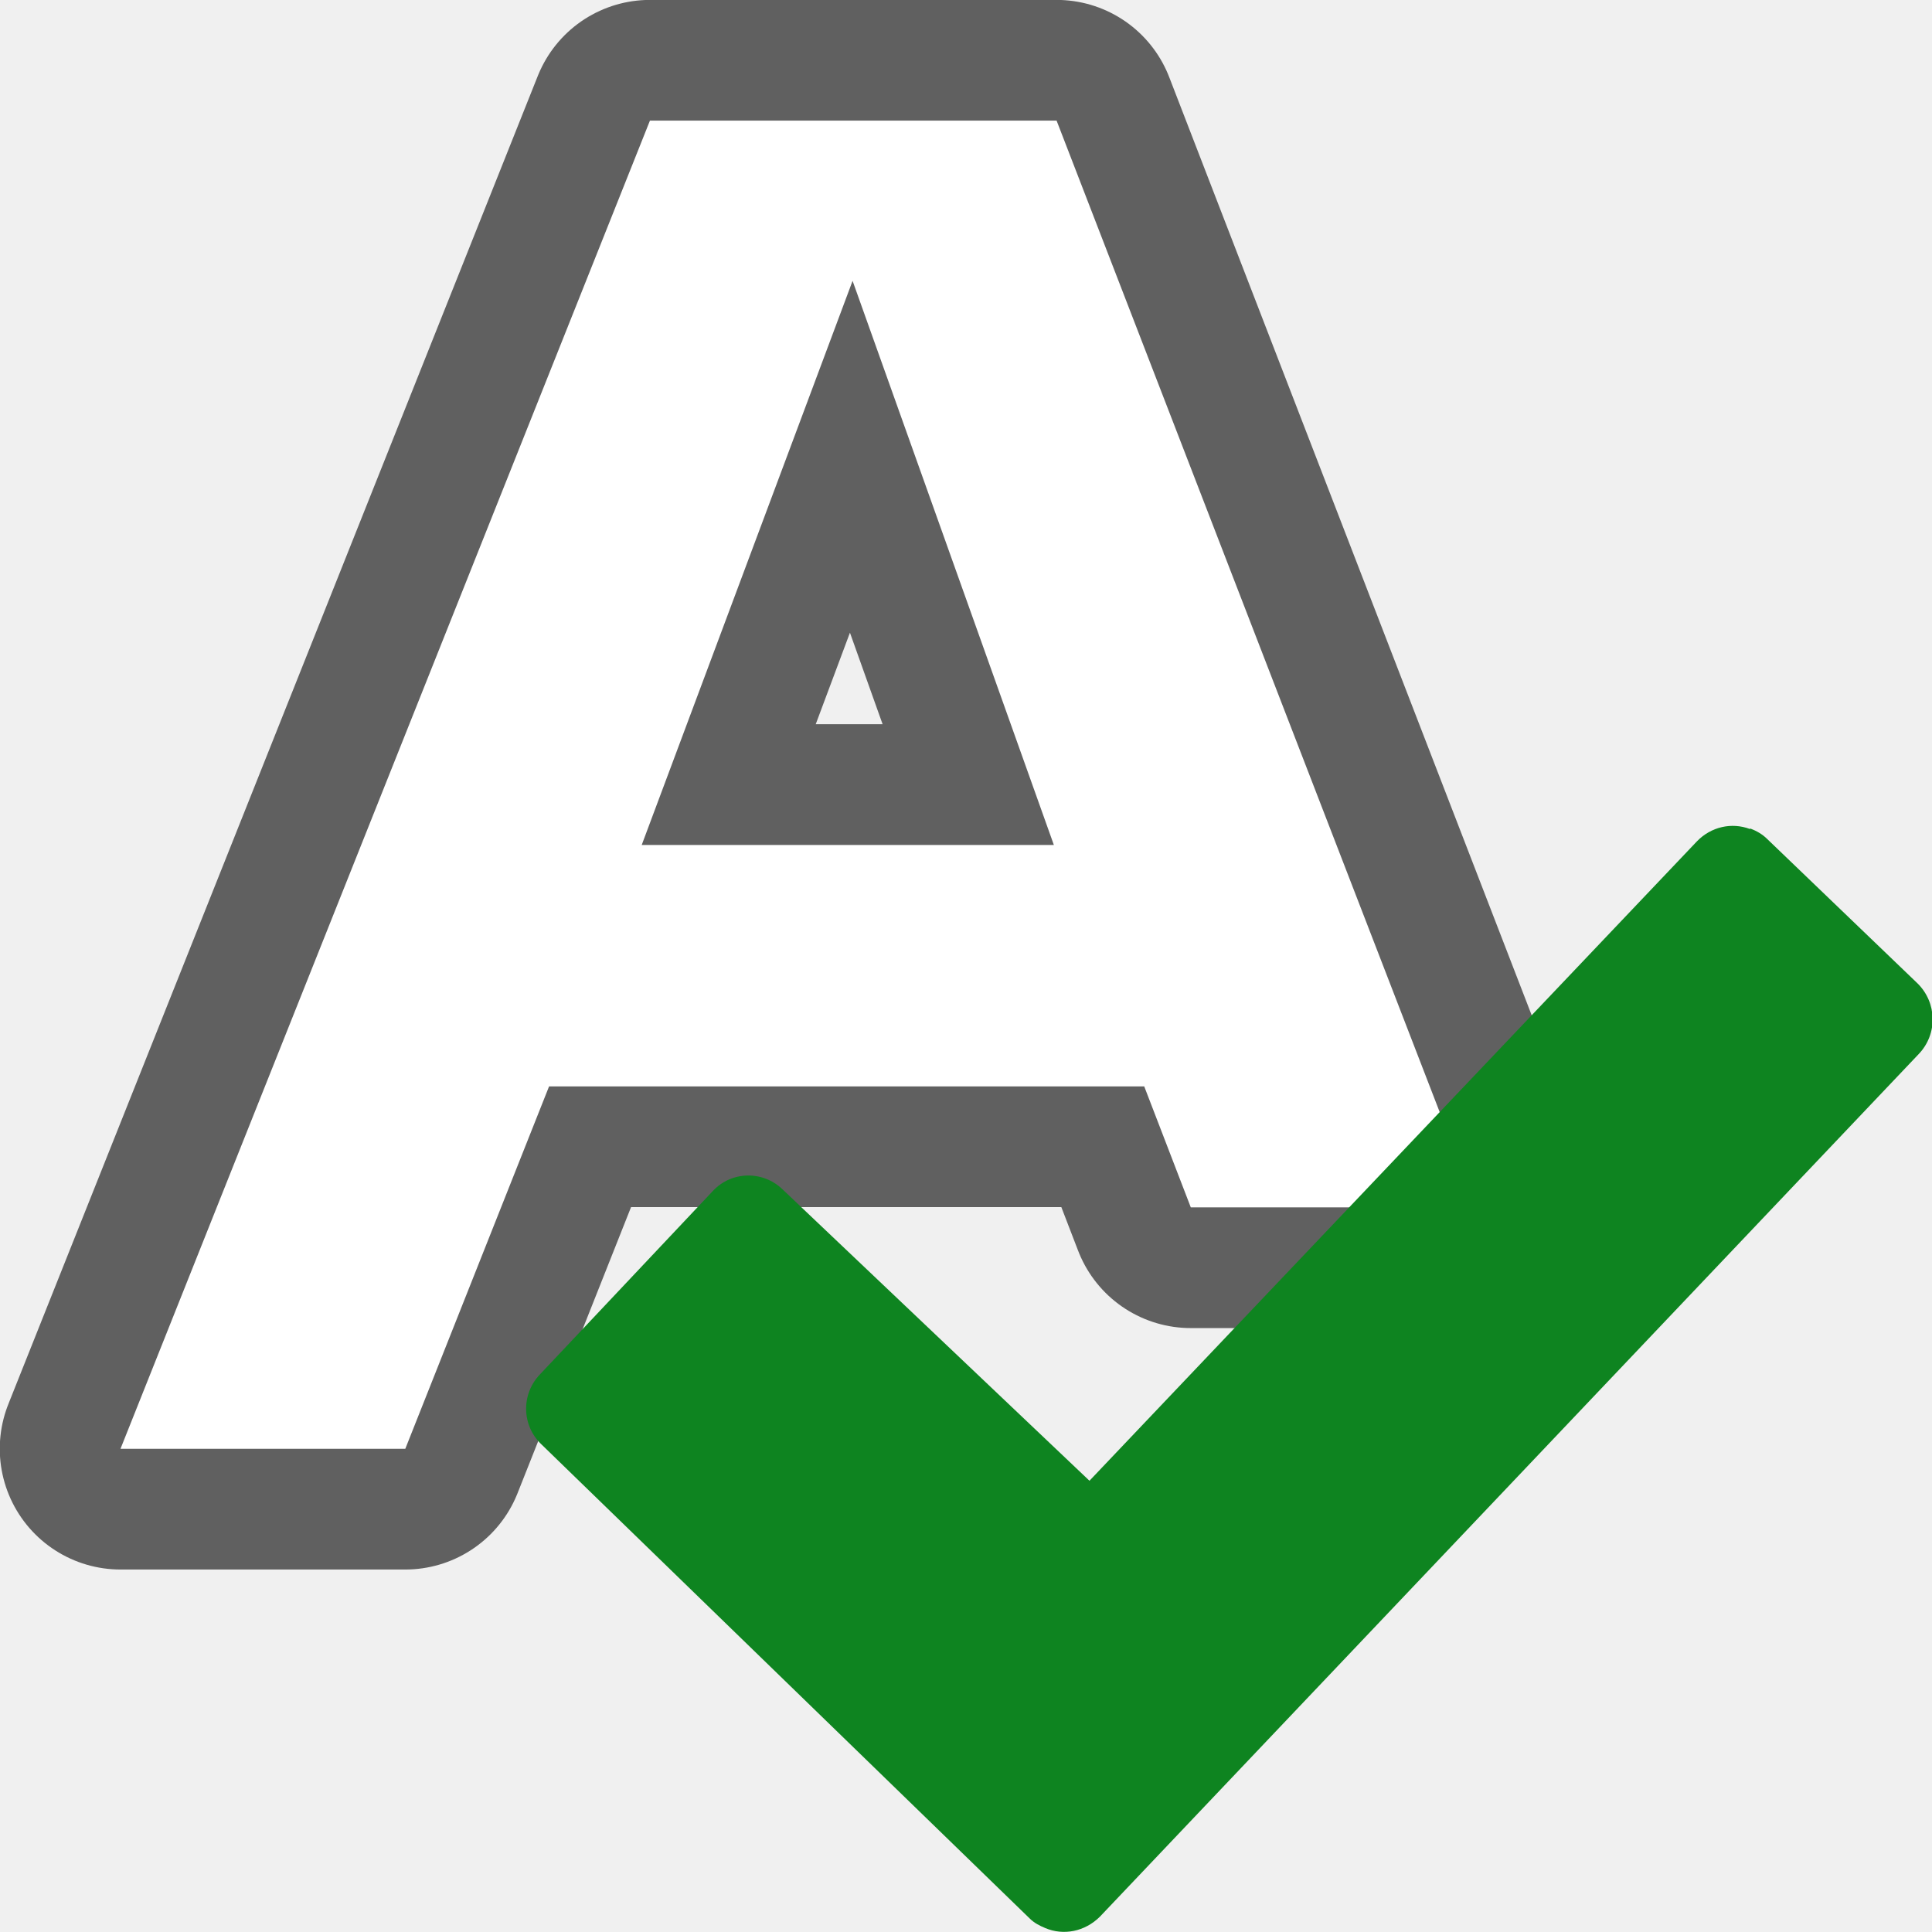
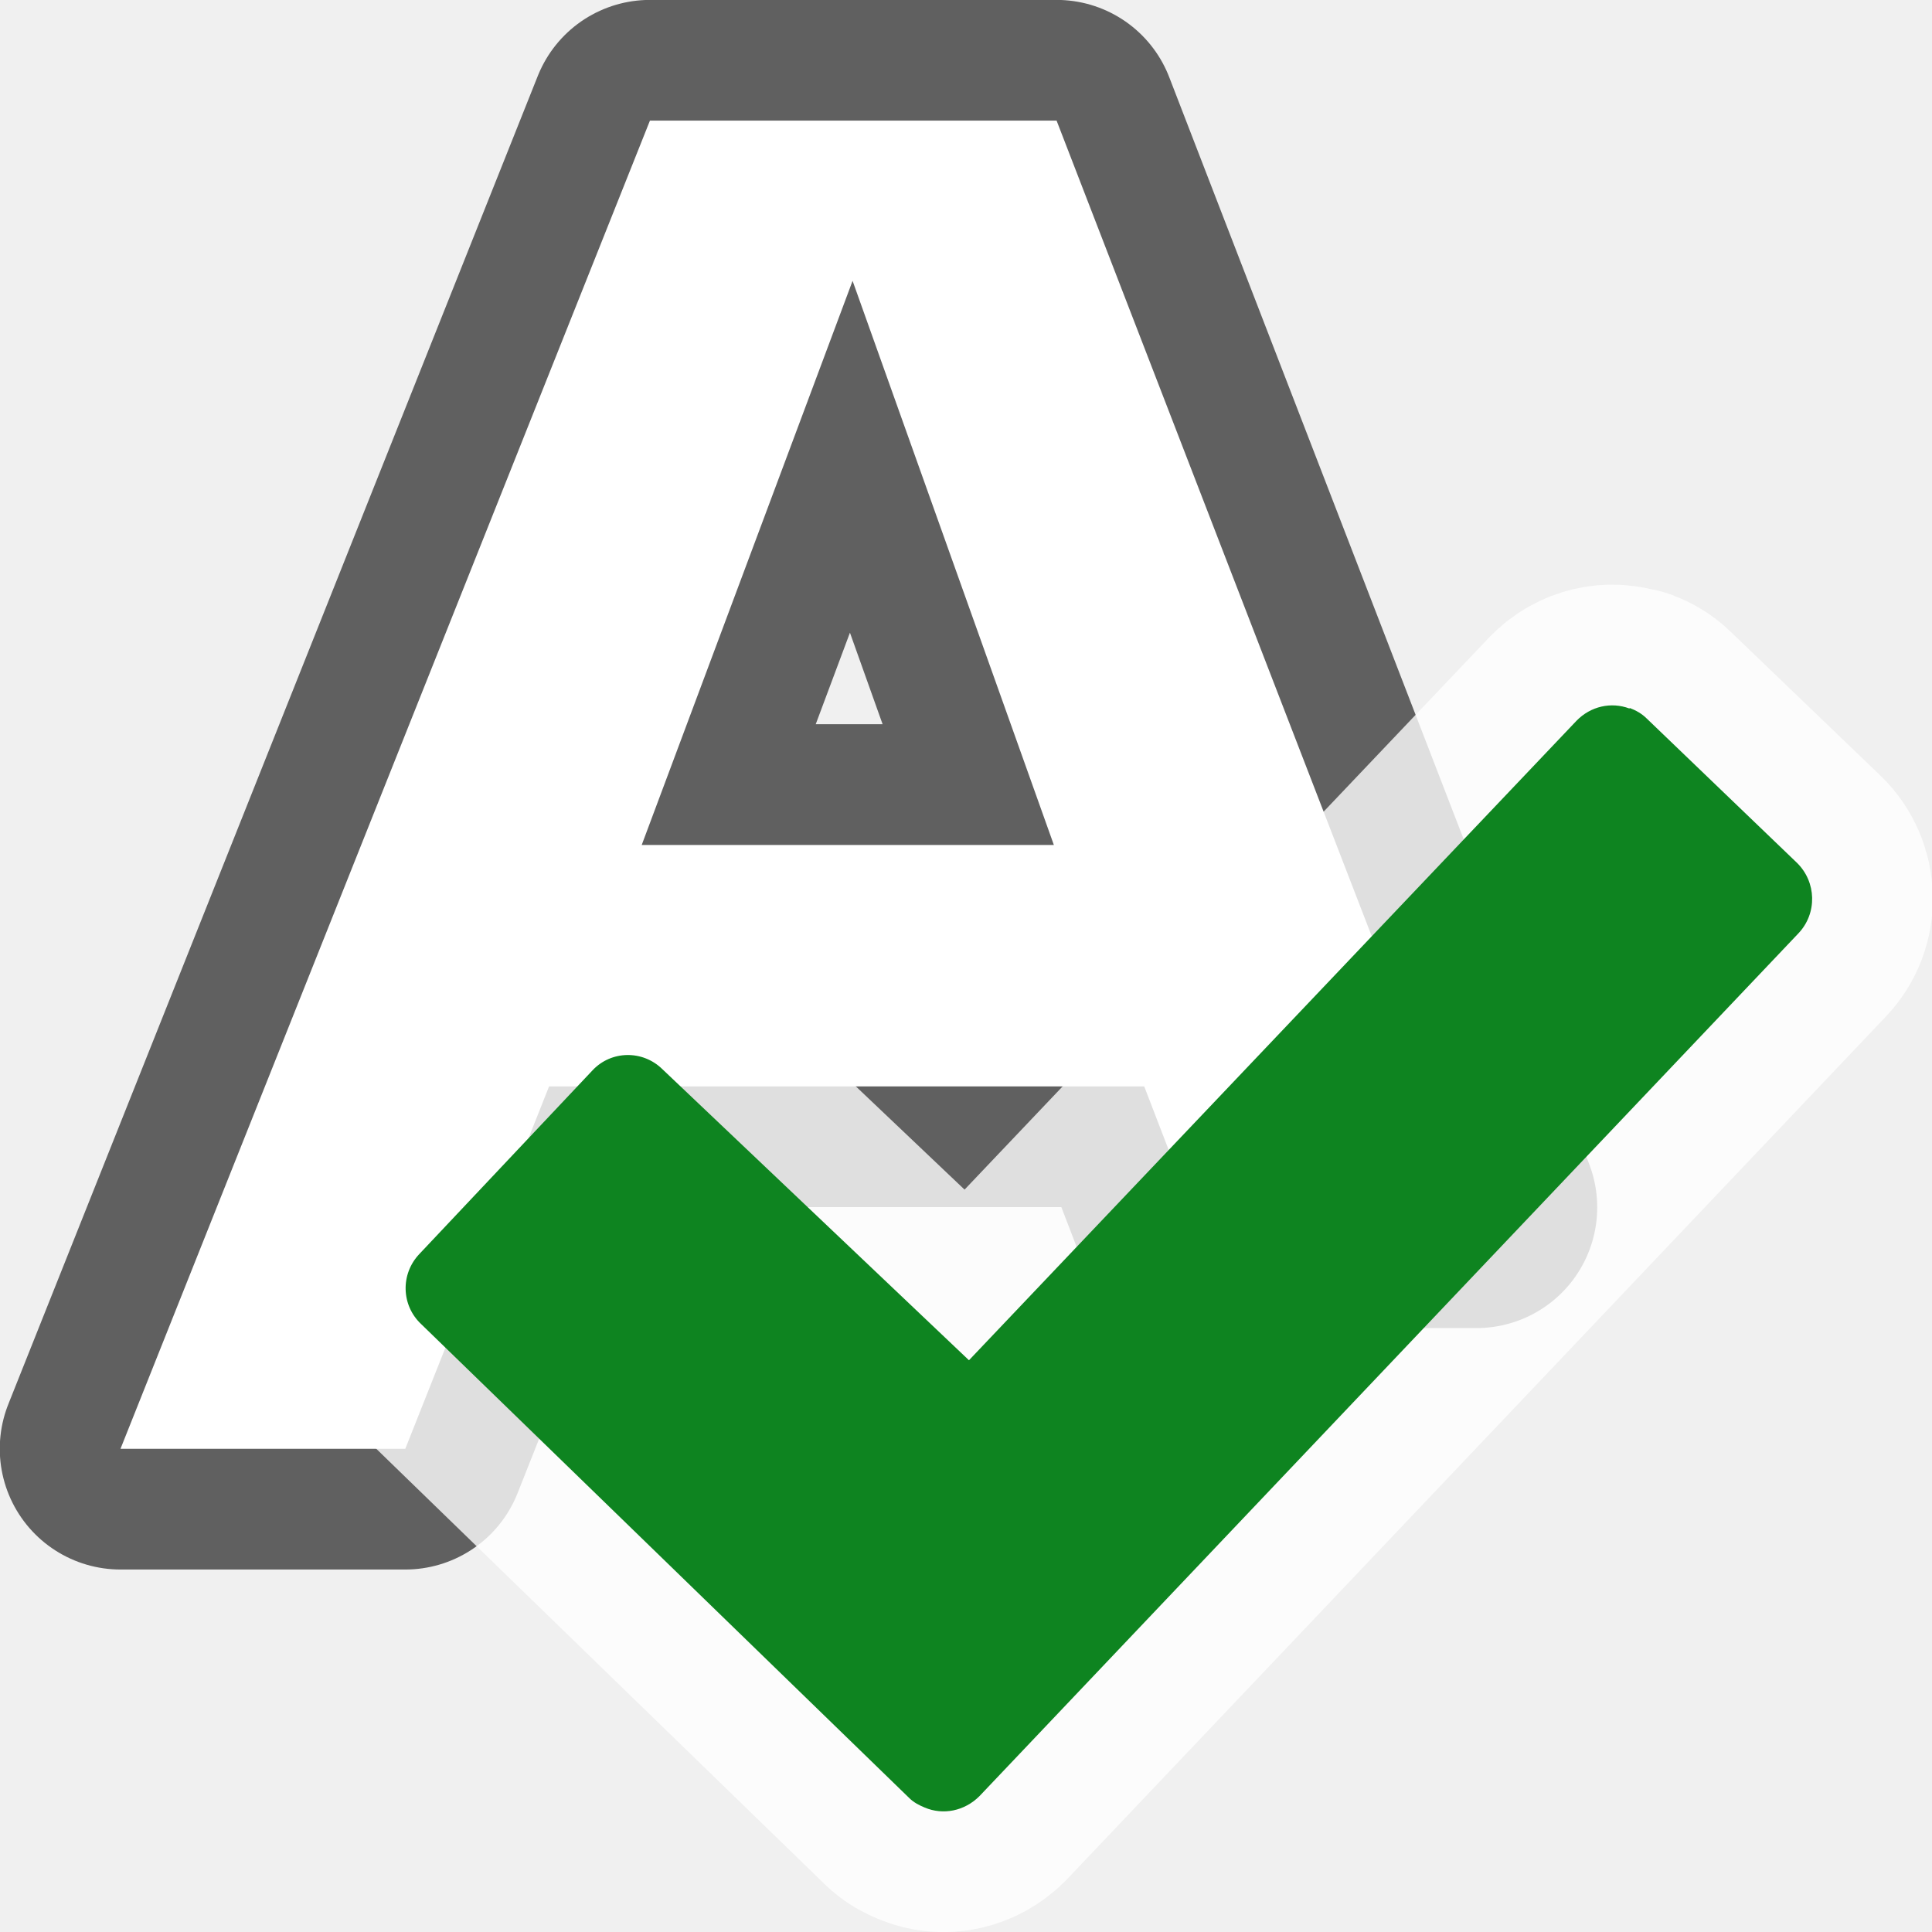
<svg xmlns="http://www.w3.org/2000/svg" width="16" height="16" viewBox="0 0 4.233 4.233" version="1.1" id="svg859">
  <defs id="defs853" />
  <g id="layer1" transform="translate(0,-292.7667)">
    <path id="path819" d="m 1.424,293.031 -1.16,2.91 h 0.624 l 0.315,-0.794 h 1.304 l 0.102,0.265 h 0.626 l -0.92,-2.381 z m 0.444,0.351 0.441,1.236 h -0.903 z" style="opacity:0.6;fill:#000000;fill-opacity:1;stroke:#000000;stroke-width:0.529;stroke-linejoin:round;stroke-miterlimit:4;stroke-dasharray:none" />
    <path style="fill:#ffffff;fill-opacity:1;stroke-width:0.265" d="m 1.424,293.031 -1.16,2.91 h 0.624 l 0.315,-0.794 h 1.304 l 0.102,0.265 h 0.626 l -0.92,-2.381 z m 0.444,0.351 0.441,1.236 h -0.903 z" id="path4-3" />
-     <path style="fill:#0e8420;fill-opacity:1;stroke:none;stroke-width:0.182;stroke-linecap:round;stroke-linejoin:round;stroke-opacity:1" id="path19" d="m 3.834,294.583 c -0.04,-0.015 -0.085,-0.005 -0.116,0.027 l -1.331,1.401 -0.672,-0.638 c -0.043,-0.042 -0.112,-0.041 -0.153,0.003 l -0.379,0.402 c -0.042,0.044 -0.04,0.113 0.004,0.154 l 1.069,1.038 c 0.01,0.01 0.022,0.016 0.034,0.021 0.04,0.017 0.087,0.008 0.12,-0.025 l 1.794,-1.89 c 0.042,-0.044 0.04,-0.113 -0.003,-0.155 l -0.329,-0.316 c -0.011,-0.011 -0.024,-0.018 -0.037,-0.023 z" />
+     <path d="m 3.57,294.319 c -0.04,-0.015 -0.085,-0.005 -0.116,0.027 l -1.331,1.401 -0.672,-0.638 c -0.043,-0.042 -0.112,-0.041 -0.153,0.003 l -0.379,0.402 c -0.042,0.044 -0.04,0.113 0.004,0.154 l 1.069,1.038 c 0.01,0.01 0.022,0.016 0.034,0.021 0.04,0.017 0.087,0.008 0.12,-0.025 l 1.794,-1.89 c 0.042,-0.044 0.04,-0.113 -0.003,-0.155 l -0.329,-0.316 c -0.011,-0.011 -0.024,-0.018 -0.037,-0.023 z" id="path820" style="fill:#ffffff;fill-opacity:1;stroke:#ffffff;stroke-width:0.529;stroke-linecap:round;stroke-linejoin:round;stroke-opacity:1;opacity:0.8;stroke-miterlimit:4;stroke-dasharray:none" />
+     <path style="fill:#0e8420;fill-opacity:1;stroke:none;stroke-width:0.182;stroke-linecap:round;stroke-linejoin:round;stroke-opacity:1" id="path19" d="m 3.57,294.319 c -0.04,-0.015 -0.085,-0.005 -0.116,0.027 l -1.331,1.401 -0.672,-0.638 c -0.043,-0.042 -0.112,-0.041 -0.153,0.003 l -0.379,0.402 c -0.042,0.044 -0.04,0.113 0.004,0.154 l 1.069,1.038 c 0.01,0.01 0.022,0.016 0.034,0.021 0.04,0.017 0.087,0.008 0.12,-0.025 l 1.794,-1.89 c 0.042,-0.044 0.04,-0.113 -0.003,-0.155 l -0.329,-0.316 c -0.011,-0.011 -0.024,-0.018 -0.037,-0.023 z" />
  </g>
</svg>
